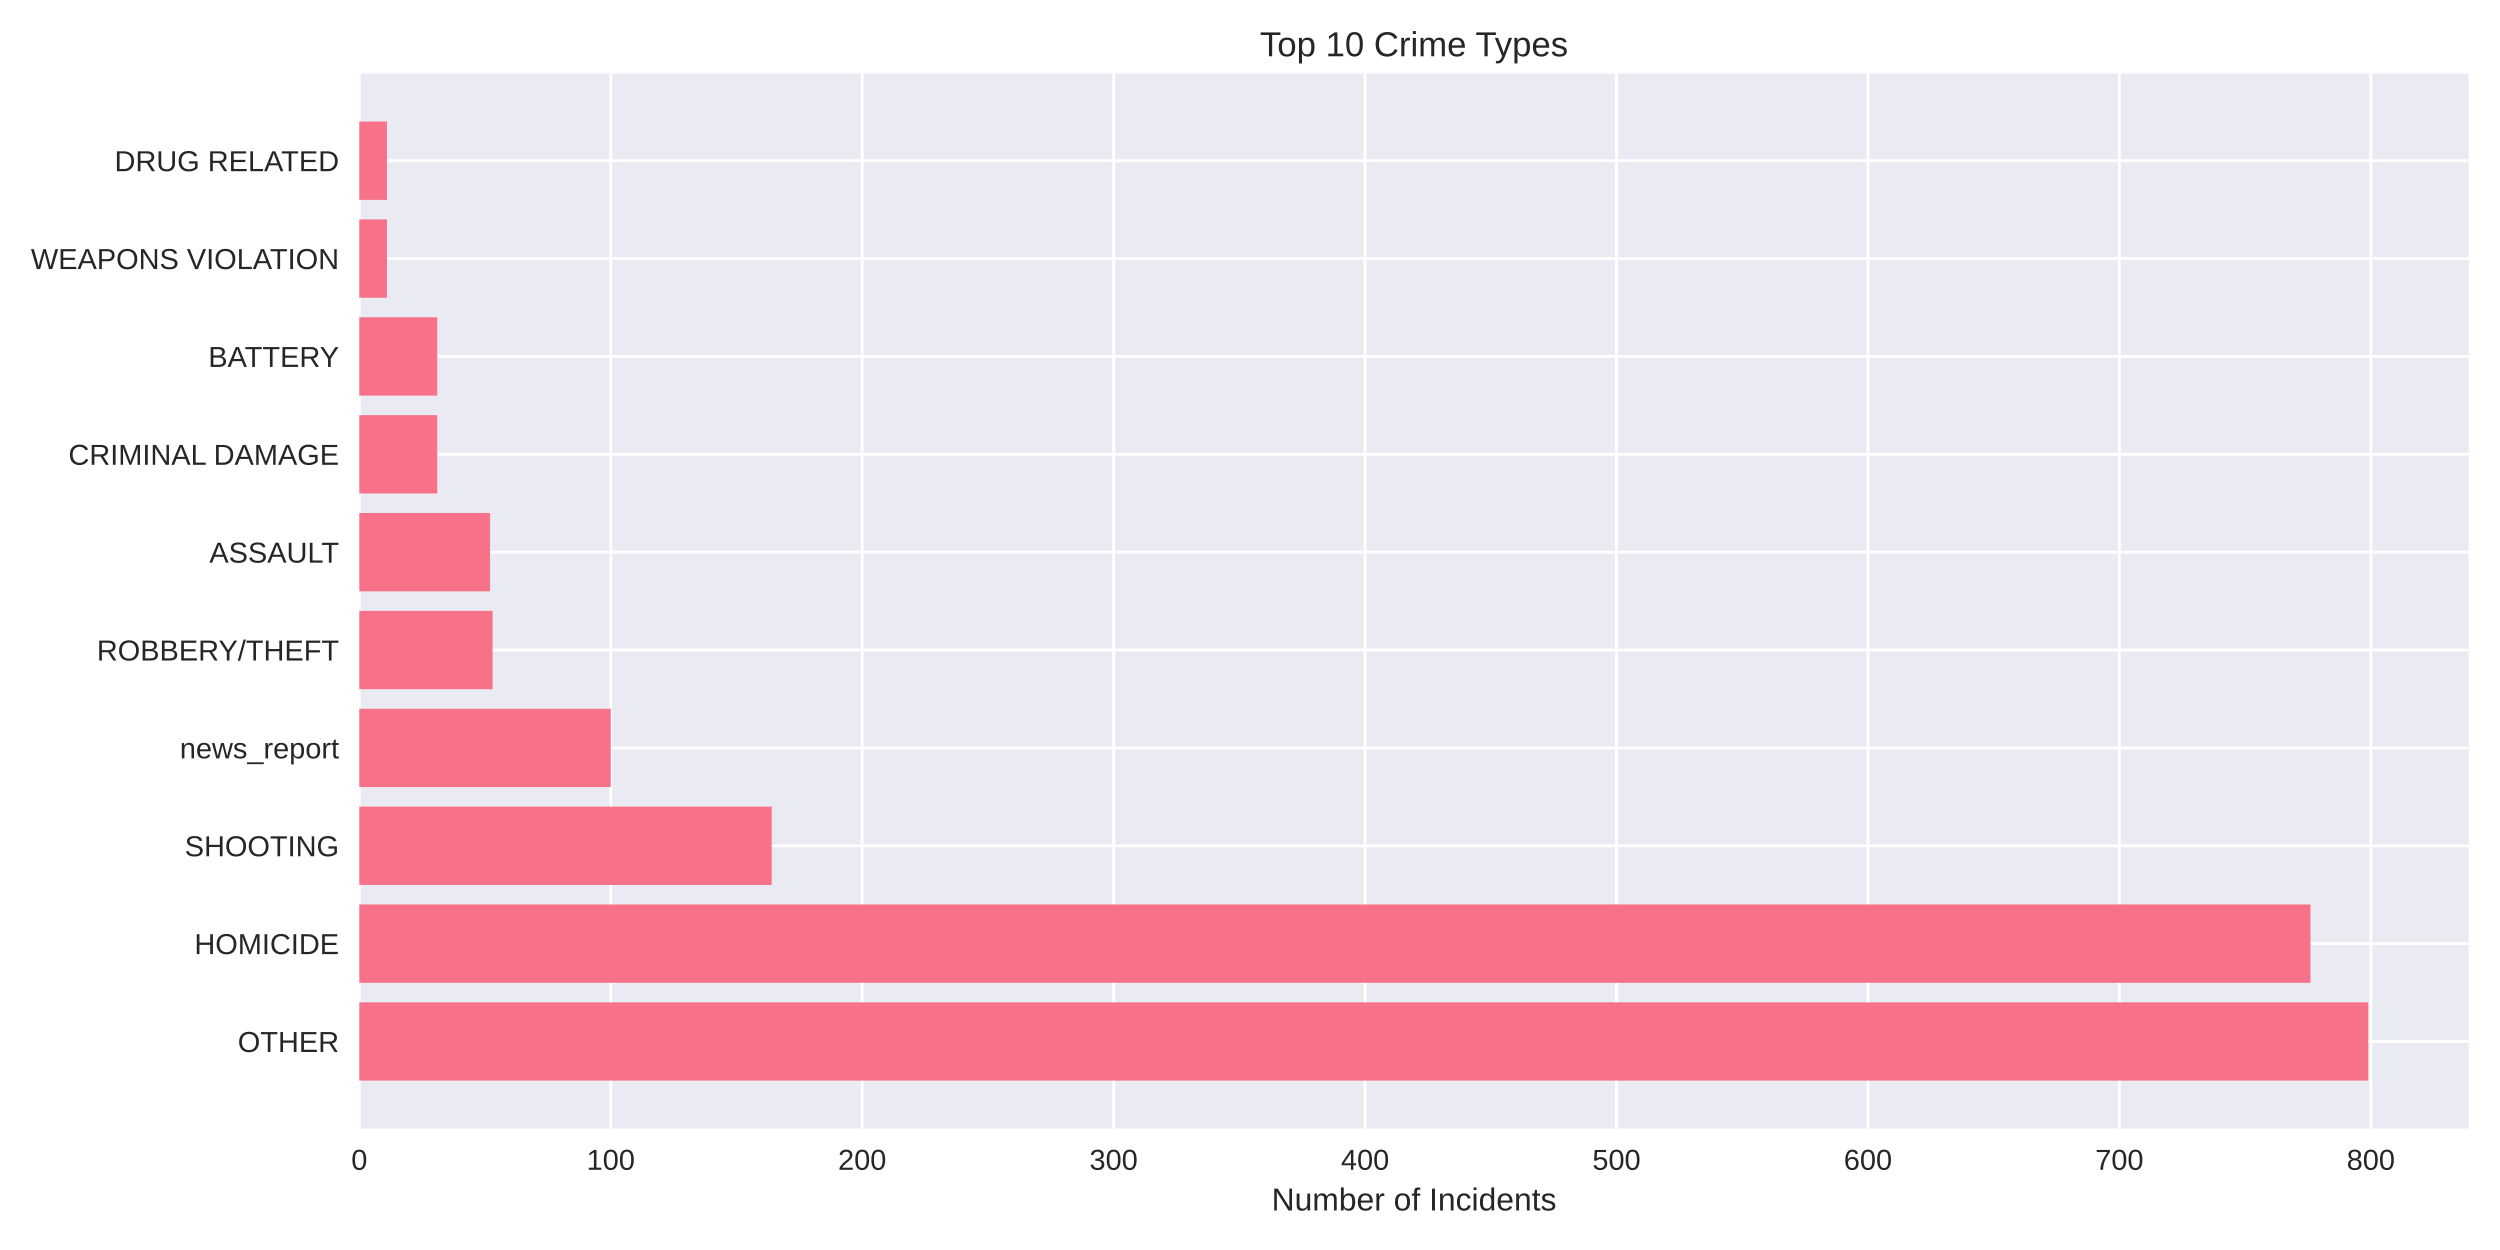
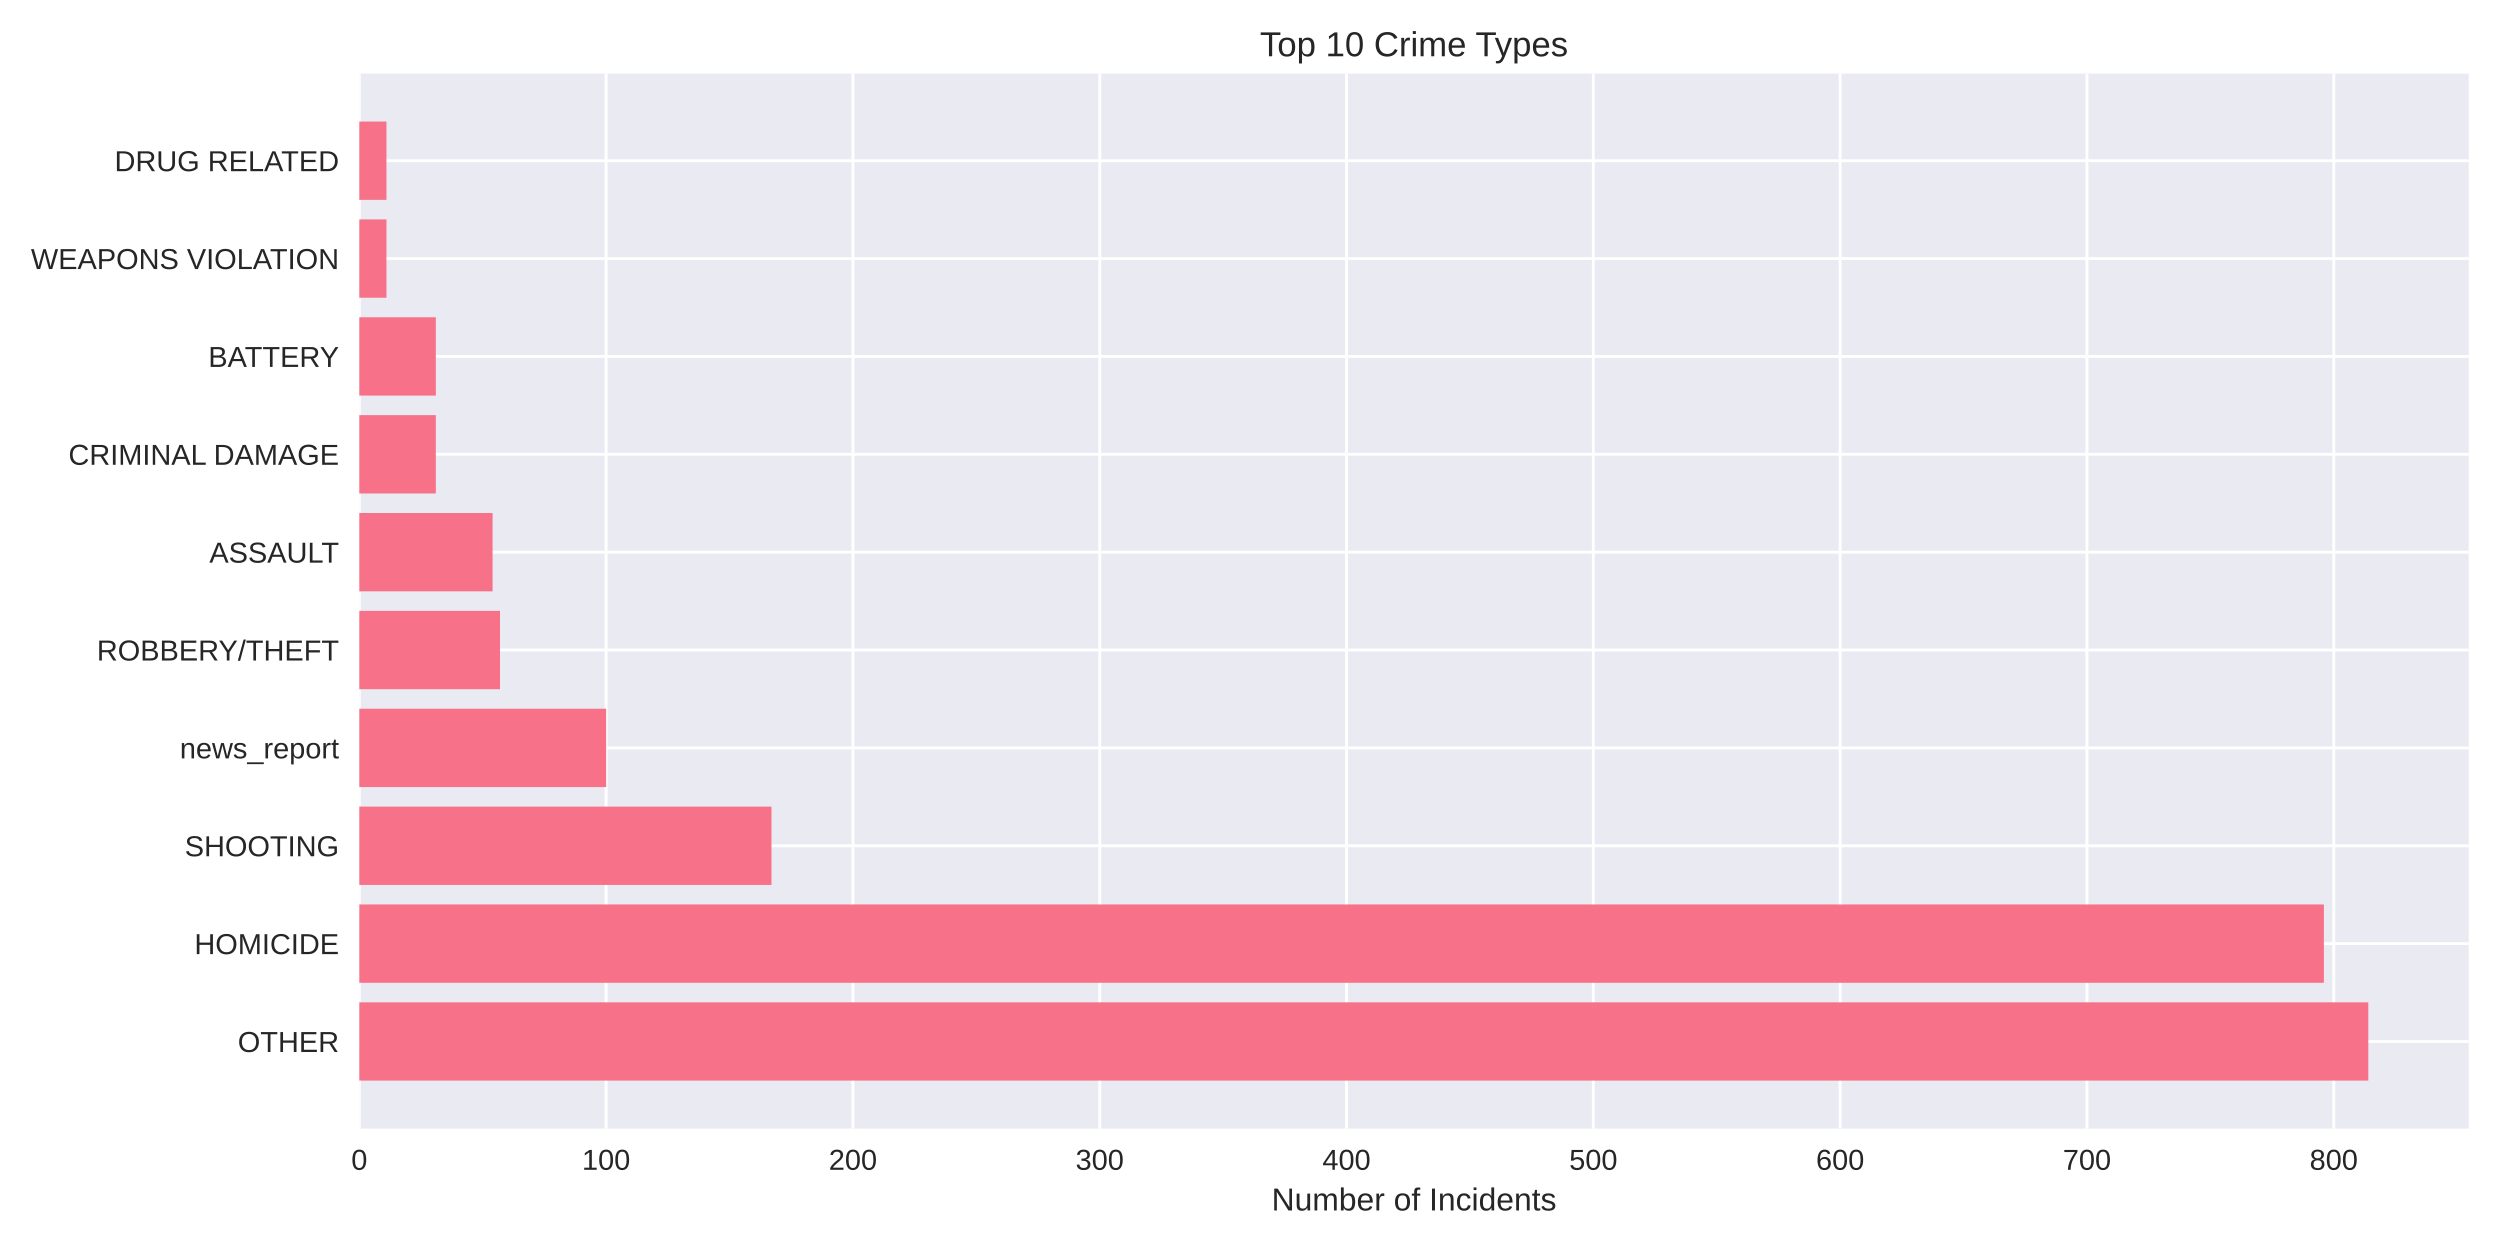
<svg xmlns="http://www.w3.org/2000/svg" width="864pt" height="432pt" viewBox="0 0 864 432" version="1.1">
  <defs>
    <style type="text/css">*{stroke-linejoin: round; stroke-linecap: butt}</style>
  </defs>
  <g id="figure_1">
    <g id="patch_1">
      <path d="M 0 432  L 864 432  L 864 0  L 0 0  z " style="fill: #ffffff" />
    </g>
    <g id="axes_1">
      <g id="patch_2">
        <path d="M 124.18 390.04  L 853.2 390.04  L 853.2 25.44  L 124.18 25.44  z " style="fill: #eaeaf2" />
      </g>
      <g id="matplotlib.axis_1">
        <g id="xtick_1">
          <g id="line2d_1">
-             <path d="M 124.18 390.04  L 124.18 25.44  " clip-path="url(#p9c11933c8a)" style="fill: none; stroke: #ffffff; stroke-linecap: round" />
+             <path d="M 124.18 390.04  L 124.18 25.44  " clip-path="url(#pc4f23c3630)" style="fill: none; stroke: #ffffff; stroke-linecap: round" />
          </g>
          <g id="line2d_2" />
          <g id="text_1">
            <text style="fill: #262626; font: 10px 'Arial', 'Liberation Sans', 'DejaVu Sans', 'Bitstream Vera Sans', sans-serif; text-anchor: middle" x="124.18" y="404.287" transform="rotate(-0 124.18 404.2869)">0</text>
          </g>
        </g>
        <g id="xtick_2">
          <g id="line2d_3">
-             <path d="M 211.077 390.04  L 211.077 25.44  " clip-path="url(#p9c11933c8a)" style="fill: none; stroke: #ffffff; stroke-linecap: round" />
+             <path d="M 209.475 390.04  L 209.475 25.44  " clip-path="url(#pc4f23c3630)" style="fill: none; stroke: #ffffff; stroke-linecap: round" />
          </g>
          <g id="line2d_4" />
          <g id="text_2">
-             <text style="fill: #262626; font: 10px 'Arial', 'Liberation Sans', 'DejaVu Sans', 'Bitstream Vera Sans', sans-serif; text-anchor: middle" x="211.077" y="404.287" transform="rotate(-0 211.0767 404.2869)">100</text>
+             <text style="fill: #262626; font: 10px 'Arial', 'Liberation Sans', 'DejaVu Sans', 'Bitstream Vera Sans', sans-serif; text-anchor: middle" x="209.475" y="404.287" transform="rotate(-0 209.4754 404.2869)">100</text>
          </g>
        </g>
        <g id="xtick_3">
          <g id="line2d_5">
-             <path d="M 297.973 390.04  L 297.973 25.44  " clip-path="url(#p9c11933c8a)" style="fill: none; stroke: #ffffff; stroke-linecap: round" />
+             <path d="M 294.771 390.04  L 294.771 25.44  " clip-path="url(#pc4f23c3630)" style="fill: none; stroke: #ffffff; stroke-linecap: round" />
          </g>
          <g id="line2d_6" />
          <g id="text_3">
-             <text style="fill: #262626; font: 10px 'Arial', 'Liberation Sans', 'DejaVu Sans', 'Bitstream Vera Sans', sans-serif; text-anchor: middle" x="297.973" y="404.287" transform="rotate(-0 297.9734 404.2869)">200</text>
+             <text style="fill: #262626; font: 10px 'Arial', 'Liberation Sans', 'DejaVu Sans', 'Bitstream Vera Sans', sans-serif; text-anchor: middle" x="294.771" y="404.287" transform="rotate(-0 294.7709 404.2869)">200</text>
          </g>
        </g>
        <g id="xtick_4">
          <g id="line2d_7">
-             <path d="M 384.87 390.04  L 384.87 25.44  " clip-path="url(#p9c11933c8a)" style="fill: none; stroke: #ffffff; stroke-linecap: round" />
+             <path d="M 380.066 390.04  L 380.066 25.44  " clip-path="url(#pc4f23c3630)" style="fill: none; stroke: #ffffff; stroke-linecap: round" />
          </g>
          <g id="line2d_8" />
          <g id="text_4">
-             <text style="fill: #262626; font: 10px 'Arial', 'Liberation Sans', 'DejaVu Sans', 'Bitstream Vera Sans', sans-serif; text-anchor: middle" x="384.87" y="404.287" transform="rotate(-0 384.8701 404.2869)">300</text>
+             <text style="fill: #262626; font: 10px 'Arial', 'Liberation Sans', 'DejaVu Sans', 'Bitstream Vera Sans', sans-serif; text-anchor: middle" x="380.066" y="404.287" transform="rotate(-0 380.0663 404.2869)">300</text>
          </g>
        </g>
        <g id="xtick_5">
          <g id="line2d_9">
-             <path d="M 471.767 390.04  L 471.767 25.44  " clip-path="url(#p9c11933c8a)" style="fill: none; stroke: #ffffff; stroke-linecap: round" />
+             <path d="M 465.362 390.04  L 465.362 25.44  " clip-path="url(#pc4f23c3630)" style="fill: none; stroke: #ffffff; stroke-linecap: round" />
          </g>
          <g id="line2d_10" />
          <g id="text_5">
-             <text style="fill: #262626; font: 10px 'Arial', 'Liberation Sans', 'DejaVu Sans', 'Bitstream Vera Sans', sans-serif; text-anchor: middle" x="471.767" y="404.287" transform="rotate(-0 471.7669 404.2869)">400</text>
+             <text style="fill: #262626; font: 10px 'Arial', 'Liberation Sans', 'DejaVu Sans', 'Bitstream Vera Sans', sans-serif; text-anchor: middle" x="465.362" y="404.287" transform="rotate(-0 465.3617 404.2869)">400</text>
          </g>
        </g>
        <g id="xtick_6">
          <g id="line2d_11">
-             <path d="M 558.664 390.04  L 558.664 25.44  " clip-path="url(#p9c11933c8a)" style="fill: none; stroke: #ffffff; stroke-linecap: round" />
+             <path d="M 550.657 390.04  L 550.657 25.44  " clip-path="url(#pc4f23c3630)" style="fill: none; stroke: #ffffff; stroke-linecap: round" />
          </g>
          <g id="line2d_12" />
          <g id="text_6">
-             <text style="fill: #262626; font: 10px 'Arial', 'Liberation Sans', 'DejaVu Sans', 'Bitstream Vera Sans', sans-serif; text-anchor: middle" x="558.664" y="404.287" transform="rotate(-0 558.6636 404.2869)">500</text>
+             <text style="fill: #262626; font: 10px 'Arial', 'Liberation Sans', 'DejaVu Sans', 'Bitstream Vera Sans', sans-serif; text-anchor: middle" x="550.657" y="404.287" transform="rotate(-0 550.6571 404.2869)">500</text>
          </g>
        </g>
        <g id="xtick_7">
          <g id="line2d_13">
-             <path d="M 645.56 390.04  L 645.56 25.44  " clip-path="url(#p9c11933c8a)" style="fill: none; stroke: #ffffff; stroke-linecap: round" />
+             <path d="M 635.953 390.04  L 635.953 25.44  " clip-path="url(#pc4f23c3630)" style="fill: none; stroke: #ffffff; stroke-linecap: round" />
          </g>
          <g id="line2d_14" />
          <g id="text_7">
-             <text style="fill: #262626; font: 10px 'Arial', 'Liberation Sans', 'DejaVu Sans', 'Bitstream Vera Sans', sans-serif; text-anchor: middle" x="645.56" y="404.287" transform="rotate(-0 645.5603 404.2869)">600</text>
+             <text style="fill: #262626; font: 10px 'Arial', 'Liberation Sans', 'DejaVu Sans', 'Bitstream Vera Sans', sans-serif; text-anchor: middle" x="635.953" y="404.287" transform="rotate(-0 635.9526 404.2869)">600</text>
          </g>
        </g>
        <g id="xtick_8">
          <g id="line2d_15">
-             <path d="M 732.457 390.04  L 732.457 25.44  " clip-path="url(#p9c11933c8a)" style="fill: none; stroke: #ffffff; stroke-linecap: round" />
+             <path d="M 721.248 390.04  L 721.248 25.44  " clip-path="url(#pc4f23c3630)" style="fill: none; stroke: #ffffff; stroke-linecap: round" />
          </g>
          <g id="line2d_16" />
          <g id="text_8">
-             <text style="fill: #262626; font: 10px 'Arial', 'Liberation Sans', 'DejaVu Sans', 'Bitstream Vera Sans', sans-serif; text-anchor: middle" x="732.457" y="404.287" transform="rotate(-0 732.457 404.2869)">700</text>
+             <text style="fill: #262626; font: 10px 'Arial', 'Liberation Sans', 'DejaVu Sans', 'Bitstream Vera Sans', sans-serif; text-anchor: middle" x="721.248" y="404.287" transform="rotate(-0 721.248 404.2869)">700</text>
          </g>
        </g>
        <g id="xtick_9">
          <g id="line2d_17">
-             <path d="M 819.354 390.04  L 819.354 25.44  " clip-path="url(#p9c11933c8a)" style="fill: none; stroke: #ffffff; stroke-linecap: round" />
+             <path d="M 806.543 390.04  L 806.543 25.44  " clip-path="url(#pc4f23c3630)" style="fill: none; stroke: #ffffff; stroke-linecap: round" />
          </g>
          <g id="line2d_18" />
          <g id="text_9">
-             <text style="fill: #262626; font: 10px 'Arial', 'Liberation Sans', 'DejaVu Sans', 'Bitstream Vera Sans', sans-serif; text-anchor: middle" x="819.354" y="404.287" transform="rotate(-0 819.3537 404.2869)">800</text>
+             <text style="fill: #262626; font: 10px 'Arial', 'Liberation Sans', 'DejaVu Sans', 'Bitstream Vera Sans', sans-serif; text-anchor: middle" x="806.543" y="404.287" transform="rotate(-0 806.5434 404.2869)">800</text>
          </g>
        </g>
        <g id="text_10">
          <text style="fill: #262626; font: 11px 'Arial', 'Liberation Sans', 'DejaVu Sans', 'Bitstream Vera Sans', sans-serif; text-anchor: middle" x="488.69" y="418.333" transform="rotate(-0 488.69 418.3334)">Number of Incidents</text>
        </g>
      </g>
      <g id="matplotlib.axis_2">
        <g id="ytick_1">
          <g id="line2d_19">
-             <path d="M 124.18 359.939  L 853.2 359.939  " clip-path="url(#p9c11933c8a)" style="fill: none; stroke: #ffffff; stroke-linecap: round" />
+             <path d="M 124.18 359.939  L 853.2 359.939  " clip-path="url(#pc4f23c3630)" style="fill: none; stroke: #ffffff; stroke-linecap: round" />
          </g>
          <g id="line2d_20" />
          <g id="text_11">
            <text style="fill: #262626; font: 10px 'Arial', 'Liberation Sans', 'DejaVu Sans', 'Bitstream Vera Sans', sans-serif; text-anchor: end" x="117.18" y="363.562" transform="rotate(-0 117.18 363.562)">OTHER</text>
          </g>
        </g>
        <g id="ytick_2">
          <g id="line2d_21">
-             <path d="M 124.18 326.117  L 853.2 326.117  " clip-path="url(#p9c11933c8a)" style="fill: none; stroke: #ffffff; stroke-linecap: round" />
+             <path d="M 124.18 326.117  L 853.2 326.117  " clip-path="url(#pc4f23c3630)" style="fill: none; stroke: #ffffff; stroke-linecap: round" />
          </g>
          <g id="line2d_22" />
          <g id="text_12">
            <text style="fill: #262626; font: 10px 'Arial', 'Liberation Sans', 'DejaVu Sans', 'Bitstream Vera Sans', sans-serif; text-anchor: end" x="117.18" y="329.74" transform="rotate(-0 117.18 329.7401)">HOMICIDE</text>
          </g>
        </g>
        <g id="ytick_3">
          <g id="line2d_23">
-             <path d="M 124.18 292.295  L 853.2 292.295  " clip-path="url(#p9c11933c8a)" style="fill: none; stroke: #ffffff; stroke-linecap: round" />
+             <path d="M 124.18 292.295  L 853.2 292.295  " clip-path="url(#pc4f23c3630)" style="fill: none; stroke: #ffffff; stroke-linecap: round" />
          </g>
          <g id="line2d_24" />
          <g id="text_13">
            <text style="fill: #262626; font: 10px 'Arial', 'Liberation Sans', 'DejaVu Sans', 'Bitstream Vera Sans', sans-serif; text-anchor: end" x="117.18" y="295.918" transform="rotate(-0 117.18 295.9182)">SHOOTING</text>
          </g>
        </g>
        <g id="ytick_4">
          <g id="line2d_25">
-             <path d="M 124.18 258.473  L 853.2 258.473  " clip-path="url(#p9c11933c8a)" style="fill: none; stroke: #ffffff; stroke-linecap: round" />
+             <path d="M 124.18 258.473  L 853.2 258.473  " clip-path="url(#pc4f23c3630)" style="fill: none; stroke: #ffffff; stroke-linecap: round" />
          </g>
          <g id="line2d_26" />
          <g id="text_14">
            <text style="fill: #262626; font: 10px 'Arial', 'Liberation Sans', 'DejaVu Sans', 'Bitstream Vera Sans', sans-serif; text-anchor: end" x="117.18" y="262.096" transform="rotate(-0 117.18 262.0963)">news_report</text>
          </g>
        </g>
        <g id="ytick_5">
          <g id="line2d_27">
-             <path d="M 124.18 224.651  L 853.2 224.651  " clip-path="url(#p9c11933c8a)" style="fill: none; stroke: #ffffff; stroke-linecap: round" />
+             <path d="M 124.18 224.651  L 853.2 224.651  " clip-path="url(#pc4f23c3630)" style="fill: none; stroke: #ffffff; stroke-linecap: round" />
          </g>
          <g id="line2d_28" />
          <g id="text_15">
            <text style="fill: #262626; font: 10px 'Arial', 'Liberation Sans', 'DejaVu Sans', 'Bitstream Vera Sans', sans-serif; text-anchor: end" x="117.18" y="228.274" transform="rotate(-0 117.18 228.2744)">ROBBERY/THEFT</text>
          </g>
        </g>
        <g id="ytick_6">
          <g id="line2d_29">
-             <path d="M 124.18 190.829  L 853.2 190.829  " clip-path="url(#p9c11933c8a)" style="fill: none; stroke: #ffffff; stroke-linecap: round" />
+             <path d="M 124.18 190.829  L 853.2 190.829  " clip-path="url(#pc4f23c3630)" style="fill: none; stroke: #ffffff; stroke-linecap: round" />
          </g>
          <g id="line2d_30" />
          <g id="text_16">
            <text style="fill: #262626; font: 10px 'Arial', 'Liberation Sans', 'DejaVu Sans', 'Bitstream Vera Sans', sans-serif; text-anchor: end" x="117.18" y="194.452" transform="rotate(-0 117.18 194.4525)">ASSAULT</text>
          </g>
        </g>
        <g id="ytick_7">
          <g id="line2d_31">
-             <path d="M 124.18 157.007  L 853.2 157.007  " clip-path="url(#p9c11933c8a)" style="fill: none; stroke: #ffffff; stroke-linecap: round" />
+             <path d="M 124.18 157.007  L 853.2 157.007  " clip-path="url(#pc4f23c3630)" style="fill: none; stroke: #ffffff; stroke-linecap: round" />
          </g>
          <g id="line2d_32" />
          <g id="text_17">
            <text style="fill: #262626; font: 10px 'Arial', 'Liberation Sans', 'DejaVu Sans', 'Bitstream Vera Sans', sans-serif; text-anchor: end" x="117.18" y="160.631" transform="rotate(-0 117.18 160.6306)">CRIMINAL DAMAGE</text>
          </g>
        </g>
        <g id="ytick_8">
          <g id="line2d_33">
-             <path d="M 124.18 123.185  L 853.2 123.185  " clip-path="url(#p9c11933c8a)" style="fill: none; stroke: #ffffff; stroke-linecap: round" />
+             <path d="M 124.18 123.185  L 853.2 123.185  " clip-path="url(#pc4f23c3630)" style="fill: none; stroke: #ffffff; stroke-linecap: round" />
          </g>
          <g id="line2d_34" />
          <g id="text_18">
            <text style="fill: #262626; font: 10px 'Arial', 'Liberation Sans', 'DejaVu Sans', 'Bitstream Vera Sans', sans-serif; text-anchor: end" x="117.18" y="126.809" transform="rotate(-0 117.18 126.8087)">BATTERY</text>
          </g>
        </g>
        <g id="ytick_9">
          <g id="line2d_35">
-             <path d="M 124.18 89.363  L 853.2 89.363  " clip-path="url(#p9c11933c8a)" style="fill: none; stroke: #ffffff; stroke-linecap: round" />
+             <path d="M 124.18 89.363  L 853.2 89.363  " clip-path="url(#pc4f23c3630)" style="fill: none; stroke: #ffffff; stroke-linecap: round" />
          </g>
          <g id="line2d_36" />
          <g id="text_19">
            <text style="fill: #262626; font: 10px 'Arial', 'Liberation Sans', 'DejaVu Sans', 'Bitstream Vera Sans', sans-serif; text-anchor: end" x="117.18" y="92.987" transform="rotate(-0 117.18 92.98681)">WEAPONS VIOLATION</text>
          </g>
        </g>
        <g id="ytick_10">
          <g id="line2d_37">
-             <path d="M 124.18 55.541  L 853.2 55.541  " clip-path="url(#p9c11933c8a)" style="fill: none; stroke: #ffffff; stroke-linecap: round" />
+             <path d="M 124.18 55.541  L 853.2 55.541  " clip-path="url(#pc4f23c3630)" style="fill: none; stroke: #ffffff; stroke-linecap: round" />
          </g>
          <g id="line2d_38" />
          <g id="text_20">
            <text style="fill: #262626; font: 10px 'Arial', 'Liberation Sans', 'DejaVu Sans', 'Bitstream Vera Sans', sans-serif; text-anchor: end" x="117.18" y="59.165" transform="rotate(-0 117.18 59.16492)">DRUG RELATED</text>
          </g>
        </g>
      </g>
      <g id="patch_3">
-         <path d="M 124.18 373.467  L 818.485 373.467  L 818.485 346.41  L 124.18 346.41  z " clip-path="url(#p9c11933c8a)" style="fill: #f77189" />
+         <path d="M 124.18 373.467  L 818.485 373.467  L 818.485 346.41  L 124.18 346.41  z " clip-path="url(#pc4f23c3630)" style="fill: #f77189" />
      </g>
      <g id="patch_4">
-         <path d="M 124.18 339.645  L 798.499 339.645  L 798.499 312.588  L 124.18 312.588  z " clip-path="url(#p9c11933c8a)" style="fill: #f77189" />
+         <path d="M 124.18 339.645  L 803.132 339.645  L 803.132 312.588  L 124.18 312.588  z " clip-path="url(#pc4f23c3630)" style="fill: #f77189" />
      </g>
      <g id="patch_5">
-         <path d="M 124.18 305.823  L 266.691 305.823  L 266.691 278.766  L 124.18 278.766  z " clip-path="url(#p9c11933c8a)" style="fill: #f77189" />
+         <path d="M 124.18 305.823  L 266.623 305.823  L 266.623 278.766  L 124.18 278.766  z " clip-path="url(#pc4f23c3630)" style="fill: #f77189" />
      </g>
      <g id="patch_6">
-         <path d="M 124.18 272.002  L 211.077 272.002  L 211.077 244.944  L 124.18 244.944  z " clip-path="url(#p9c11933c8a)" style="fill: #f77189" />
+         <path d="M 124.18 272.002  L 209.475 272.002  L 209.475 244.944  L 124.18 244.944  z " clip-path="url(#pc4f23c3630)" style="fill: #f77189" />
      </g>
      <g id="patch_7">
-         <path d="M 124.18 238.18  L 170.235 238.18  L 170.235 211.122  L 124.18 211.122  z " clip-path="url(#p9c11933c8a)" style="fill: #f77189" />
+         <path d="M 124.18 238.18  L 172.798 238.18  L 172.798 211.122  L 124.18 211.122  z " clip-path="url(#pc4f23c3630)" style="fill: #f77189" />
      </g>
      <g id="patch_8">
-         <path d="M 124.18 204.358  L 169.366 204.358  L 169.366 177.3  L 124.18 177.3  z " clip-path="url(#p9c11933c8a)" style="fill: #f77189" />
+         <path d="M 124.18 204.358  L 170.24 204.358  L 170.24 177.3  L 124.18 177.3  z " clip-path="url(#pc4f23c3630)" style="fill: #f77189" />
      </g>
      <g id="patch_9">
-         <path d="M 124.18 170.536  L 151.118 170.536  L 151.118 143.478  L 124.18 143.478  z " clip-path="url(#p9c11933c8a)" style="fill: #f77189" />
+         <path d="M 124.18 170.536  L 150.622 170.536  L 150.622 143.478  L 124.18 143.478  z " clip-path="url(#pc4f23c3630)" style="fill: #f77189" />
      </g>
      <g id="patch_10">
-         <path d="M 124.18 136.714  L 151.118 136.714  L 151.118 109.657  L 124.18 109.657  z " clip-path="url(#p9c11933c8a)" style="fill: #f77189" />
+         <path d="M 124.18 136.714  L 150.622 136.714  L 150.622 109.657  L 124.18 109.657  z " clip-path="url(#pc4f23c3630)" style="fill: #f77189" />
      </g>
      <g id="patch_11">
-         <path d="M 124.18 102.892  L 133.739 102.892  L 133.739 75.835  L 124.18 75.835  z " clip-path="url(#p9c11933c8a)" style="fill: #f77189" />
+         <path d="M 124.18 102.892  L 133.562 102.892  L 133.562 75.835  L 124.18 75.835  z " clip-path="url(#pc4f23c3630)" style="fill: #f77189" />
      </g>
      <g id="patch_12">
-         <path d="M 124.18 69.07  L 133.739 69.07  L 133.739 42.013  L 124.18 42.013  z " clip-path="url(#p9c11933c8a)" style="fill: #f77189" />
+         <path d="M 124.18 69.07  L 133.562 69.07  L 133.562 42.013  L 124.18 42.013  z " clip-path="url(#pc4f23c3630)" style="fill: #f77189" />
      </g>
      <g id="patch_13">
        <path d="M 124.18 390.04  L 124.18 25.44  " style="fill: none" />
      </g>
      <g id="patch_14">
        <path d="M 853.2 390.04  L 853.2 25.44  " style="fill: none" />
      </g>
      <g id="patch_15">
        <path d="M 124.18 390.04  L 853.2 390.04  " style="fill: none" />
      </g>
      <g id="patch_16">
        <path d="M 124.18 25.44  L 853.2 25.44  " style="fill: none" />
      </g>
      <g id="text_21">
        <text style="fill: #262626; font: 12px 'Arial', 'Liberation Sans', 'DejaVu Sans', 'Bitstream Vera Sans', sans-serif; text-anchor: middle" x="488.69" y="19.44" transform="rotate(-0 488.69 19.44)">Top 10 Crime Types</text>
      </g>
    </g>
  </g>
  <defs>
-     <clipPath id="p9c11933c8a">
+     <clipPath id="pc4f23c3630">
      <rect x="124.18" y="25.44" width="729.02" height="364.6" />
    </clipPath>
  </defs>
</svg>
